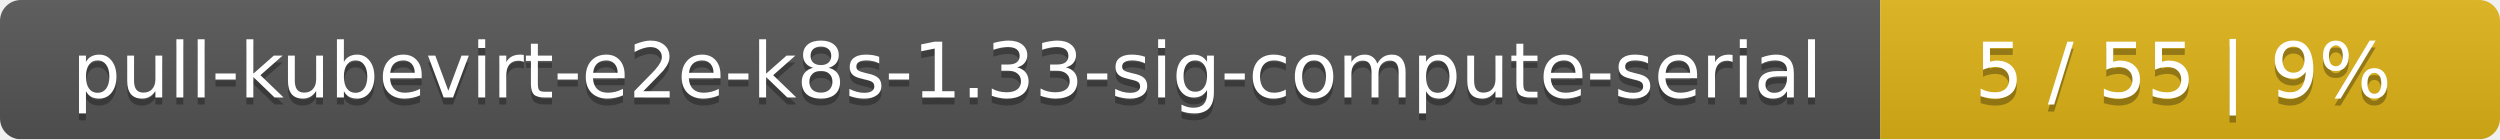
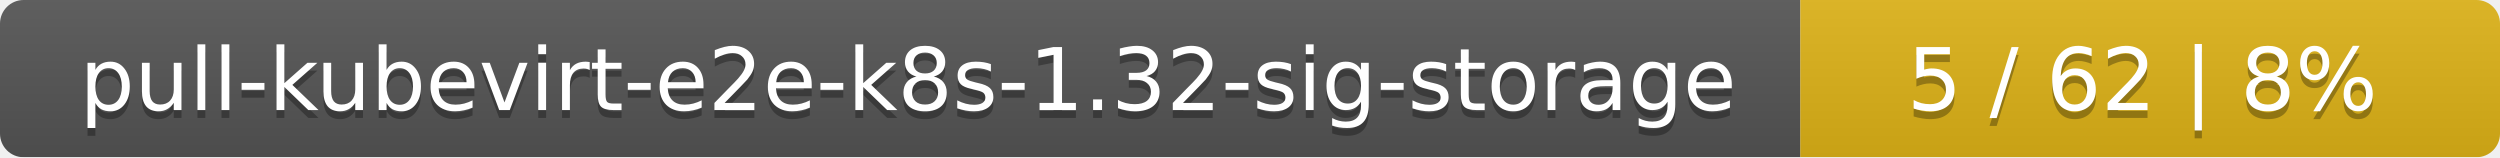
- <svg xmlns="http://www.w3.org/2000/svg" width="359" height="20">
+ <svg xmlns="http://www.w3.org/2000/svg" width="318" height="20">
  <linearGradient id="smooth" x2="0" y2="100%">
    <stop offset="0" stop-color="#bbb" stop-opacity=".1" />
    <stop offset="1" stop-opacity=".1" />
  </linearGradient>
  <mask id="round">
-     <rect width="359" height="20" rx="3" fill="#fff" />
+     <rect width="318" height="20" rx="3" fill="#fff" />
  </mask>
  <g mask="url(#round)">
-     <rect width="270" height="20" fill="#555" />
-     <rect x="270" width="89" height="20" fill="#dfb317" />
-     <rect width="359" height="20" fill="url(#smooth)" />
+     <rect width="229" height="20" fill="#555" />
+     <rect x="229" width="89" height="20" fill="#dfb317" />
+     <rect width="318" height="20" fill="url(#smooth)" />
  </g>
  <g fill="#fff" text-anchor="middle" font-family="DejaVu Sans,Verdana,Geneva,sans-serif" font-size="11">
-     <text x="136" y="15" fill="#010101" fill-opacity=".3">pull-kubevirt-e2e-k8s-1.33-sig-compute-serial</text>
-     <text x="136" y="14">pull-kubevirt-e2e-k8s-1.33-sig-compute-serial</text>
-     <text x="313.5" y="15" fill="#010101" fill-opacity=".3">5 / 55    |    9%</text>
-     <text x="313.5" y="14">5 / 55    |    9%</text>
+     <text x="115.5" y="15" fill="#010101" fill-opacity=".3">pull-kubevirt-e2e-k8s-1.32-sig-storage</text>
+     <text x="115.5" y="14">pull-kubevirt-e2e-k8s-1.32-sig-storage</text>
+     <text x="272.5" y="15" fill="#010101" fill-opacity=".3">5 / 62    |    8%</text>
+     <text x="272.5" y="14">5 / 62    |    8%</text>
  </g>
</svg>
